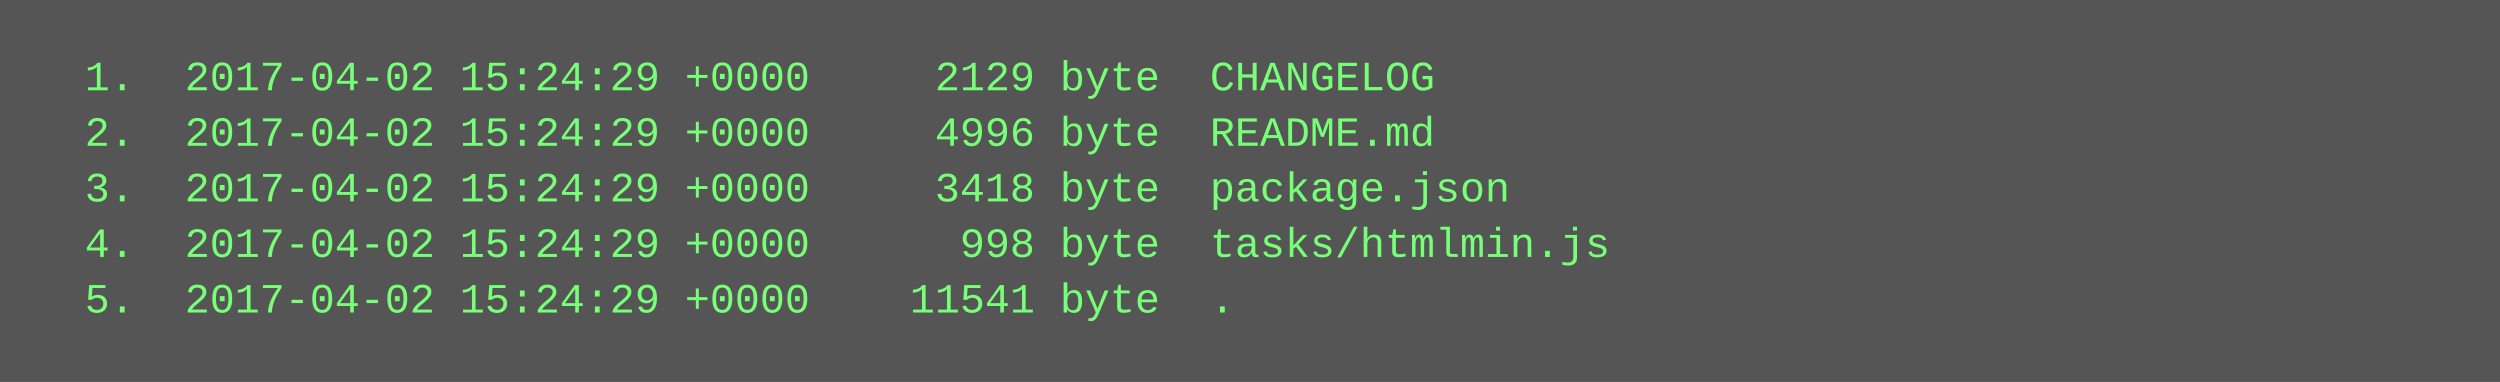
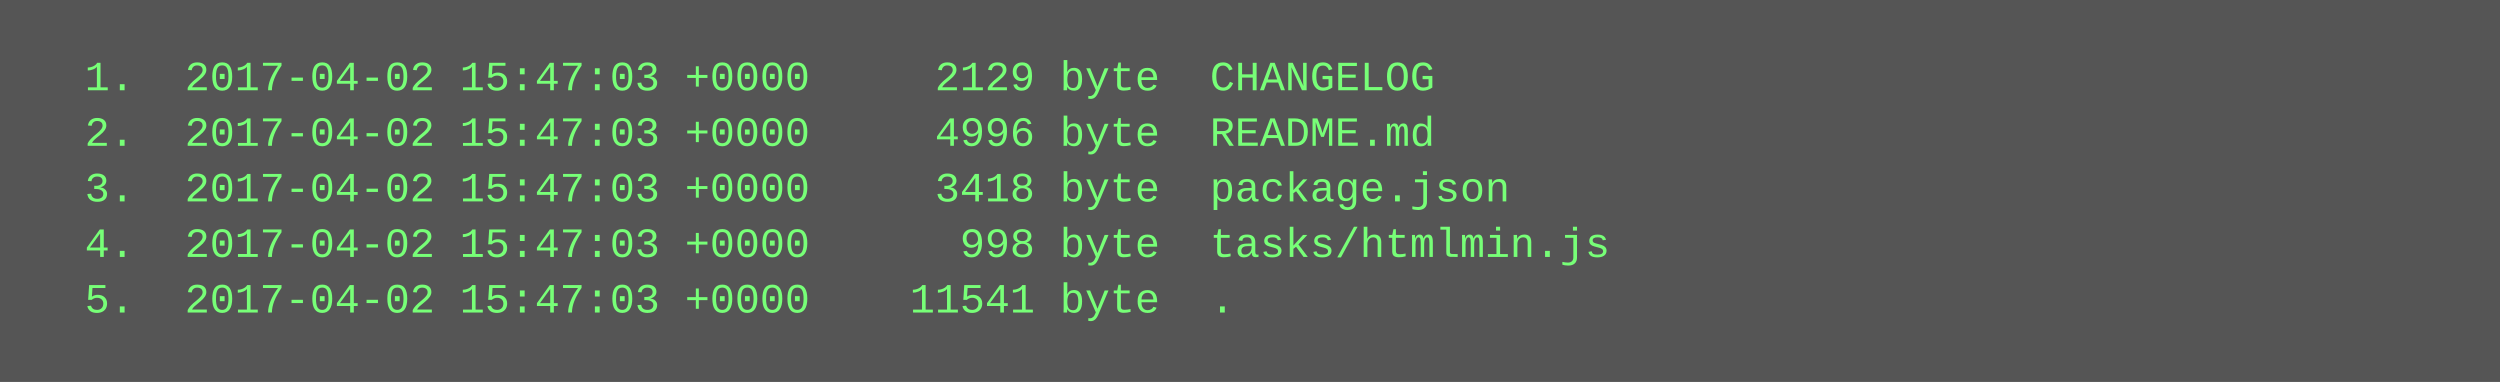
<svg xmlns="http://www.w3.org/2000/svg" height="110" width="720">
  <rect height="110" fill="#555" width="720" />
  <text fill="#7f7" font-family="Courier New" font-size="12" xml:space="preserve">
-     <tspan x="10" y="26">  1.  2017-04-02 15:24:29 +0000     2129 byte  CHANGELOG</tspan>
-     <tspan x="10" y="42">  2.  2017-04-02 15:24:29 +0000     4996 byte  README.md</tspan>
-     <tspan x="10" y="58">  3.  2017-04-02 15:24:29 +0000     3418 byte  package.json</tspan>
-     <tspan x="10" y="74">  4.  2017-04-02 15:24:29 +0000      998 byte  tasks/htmlmin.js</tspan>
-     <tspan x="10" y="90">  5.  2017-04-02 15:24:29 +0000    11541 byte  .</tspan>
+     <tspan x="10" y="26">  1.  2017-04-02 15:47:03 +0000     2129 byte  CHANGELOG</tspan>
+     <tspan x="10" y="42">  2.  2017-04-02 15:47:03 +0000     4996 byte  README.md</tspan>
+     <tspan x="10" y="58">  3.  2017-04-02 15:47:03 +0000     3418 byte  package.json</tspan>
+     <tspan x="10" y="74">  4.  2017-04-02 15:47:03 +0000      998 byte  tasks/htmlmin.js</tspan>
+     <tspan x="10" y="90">  5.  2017-04-02 15:47:03 +0000    11541 byte  .</tspan>
  </text>
</svg>
